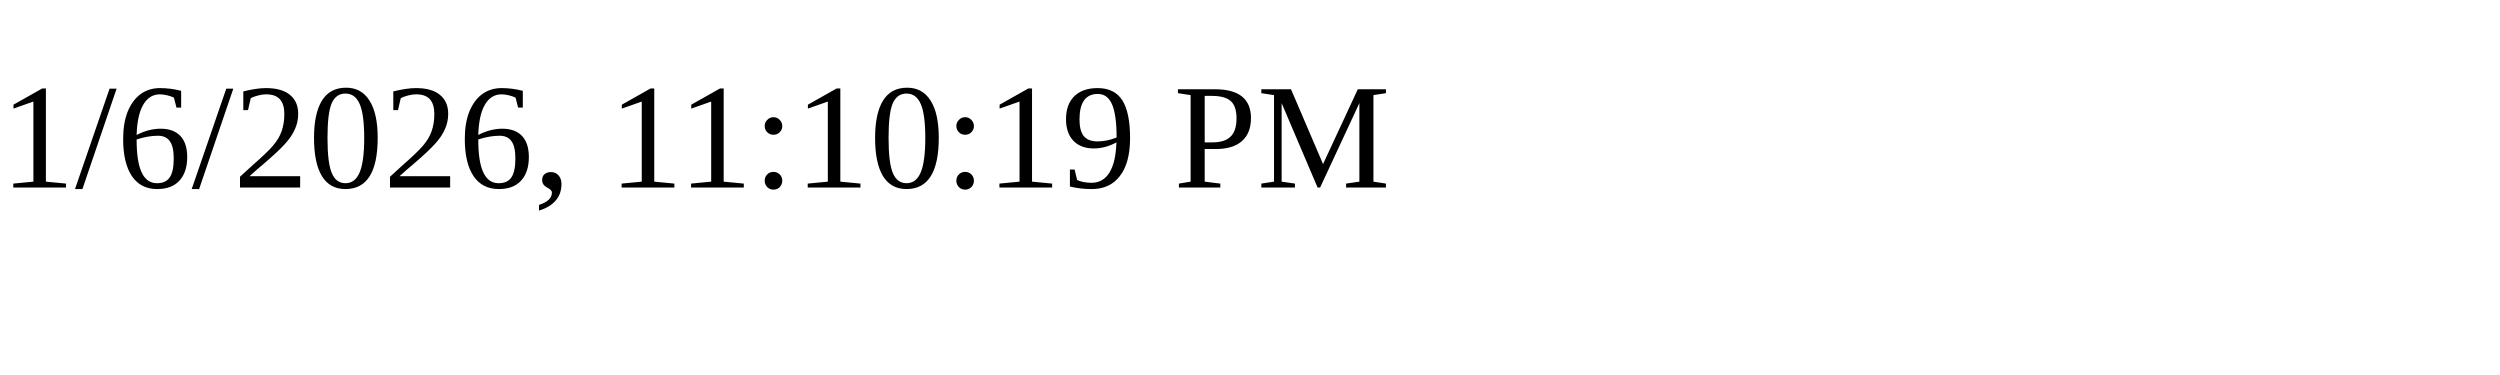
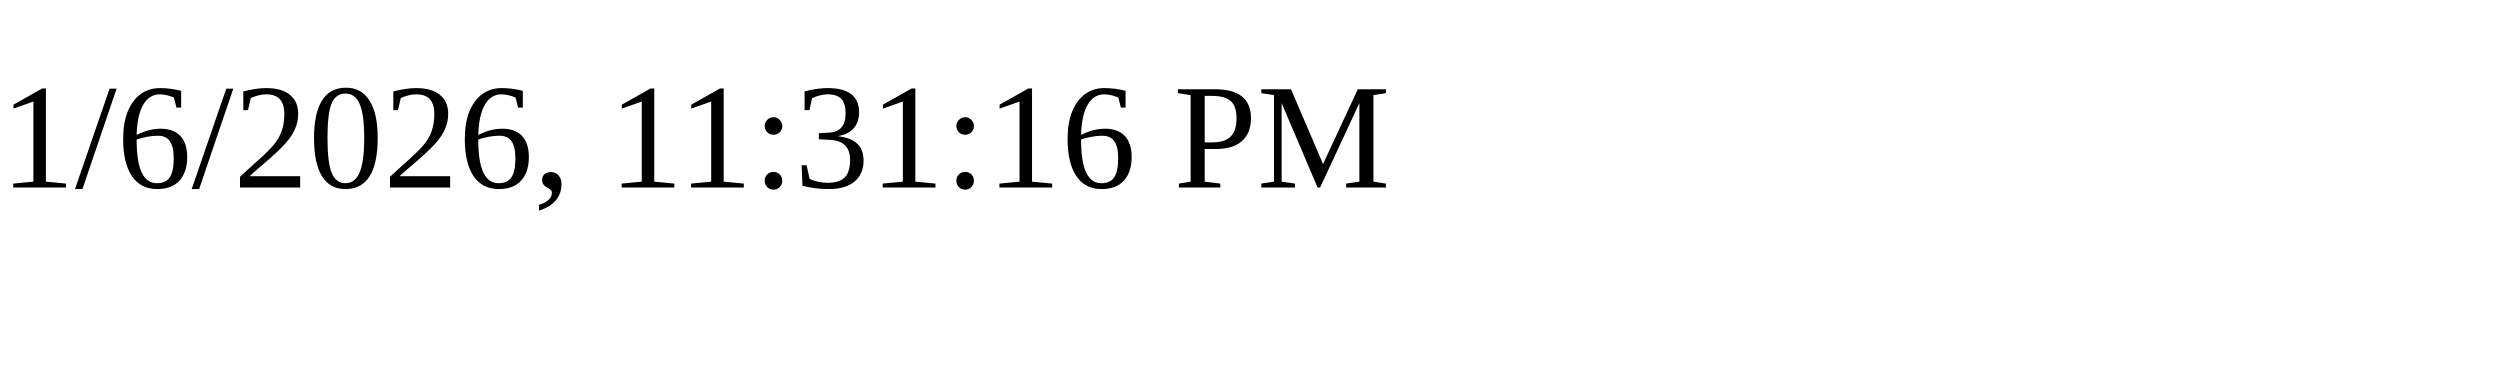
<svg xmlns="http://www.w3.org/2000/svg" height="30" width="200">
-   <text x="0" y="15">1/6/2026, 11:10:19 PM</text>
+   <text x="0" y="15">1/6/2026, 11:31:16 PM</text>
</svg>
